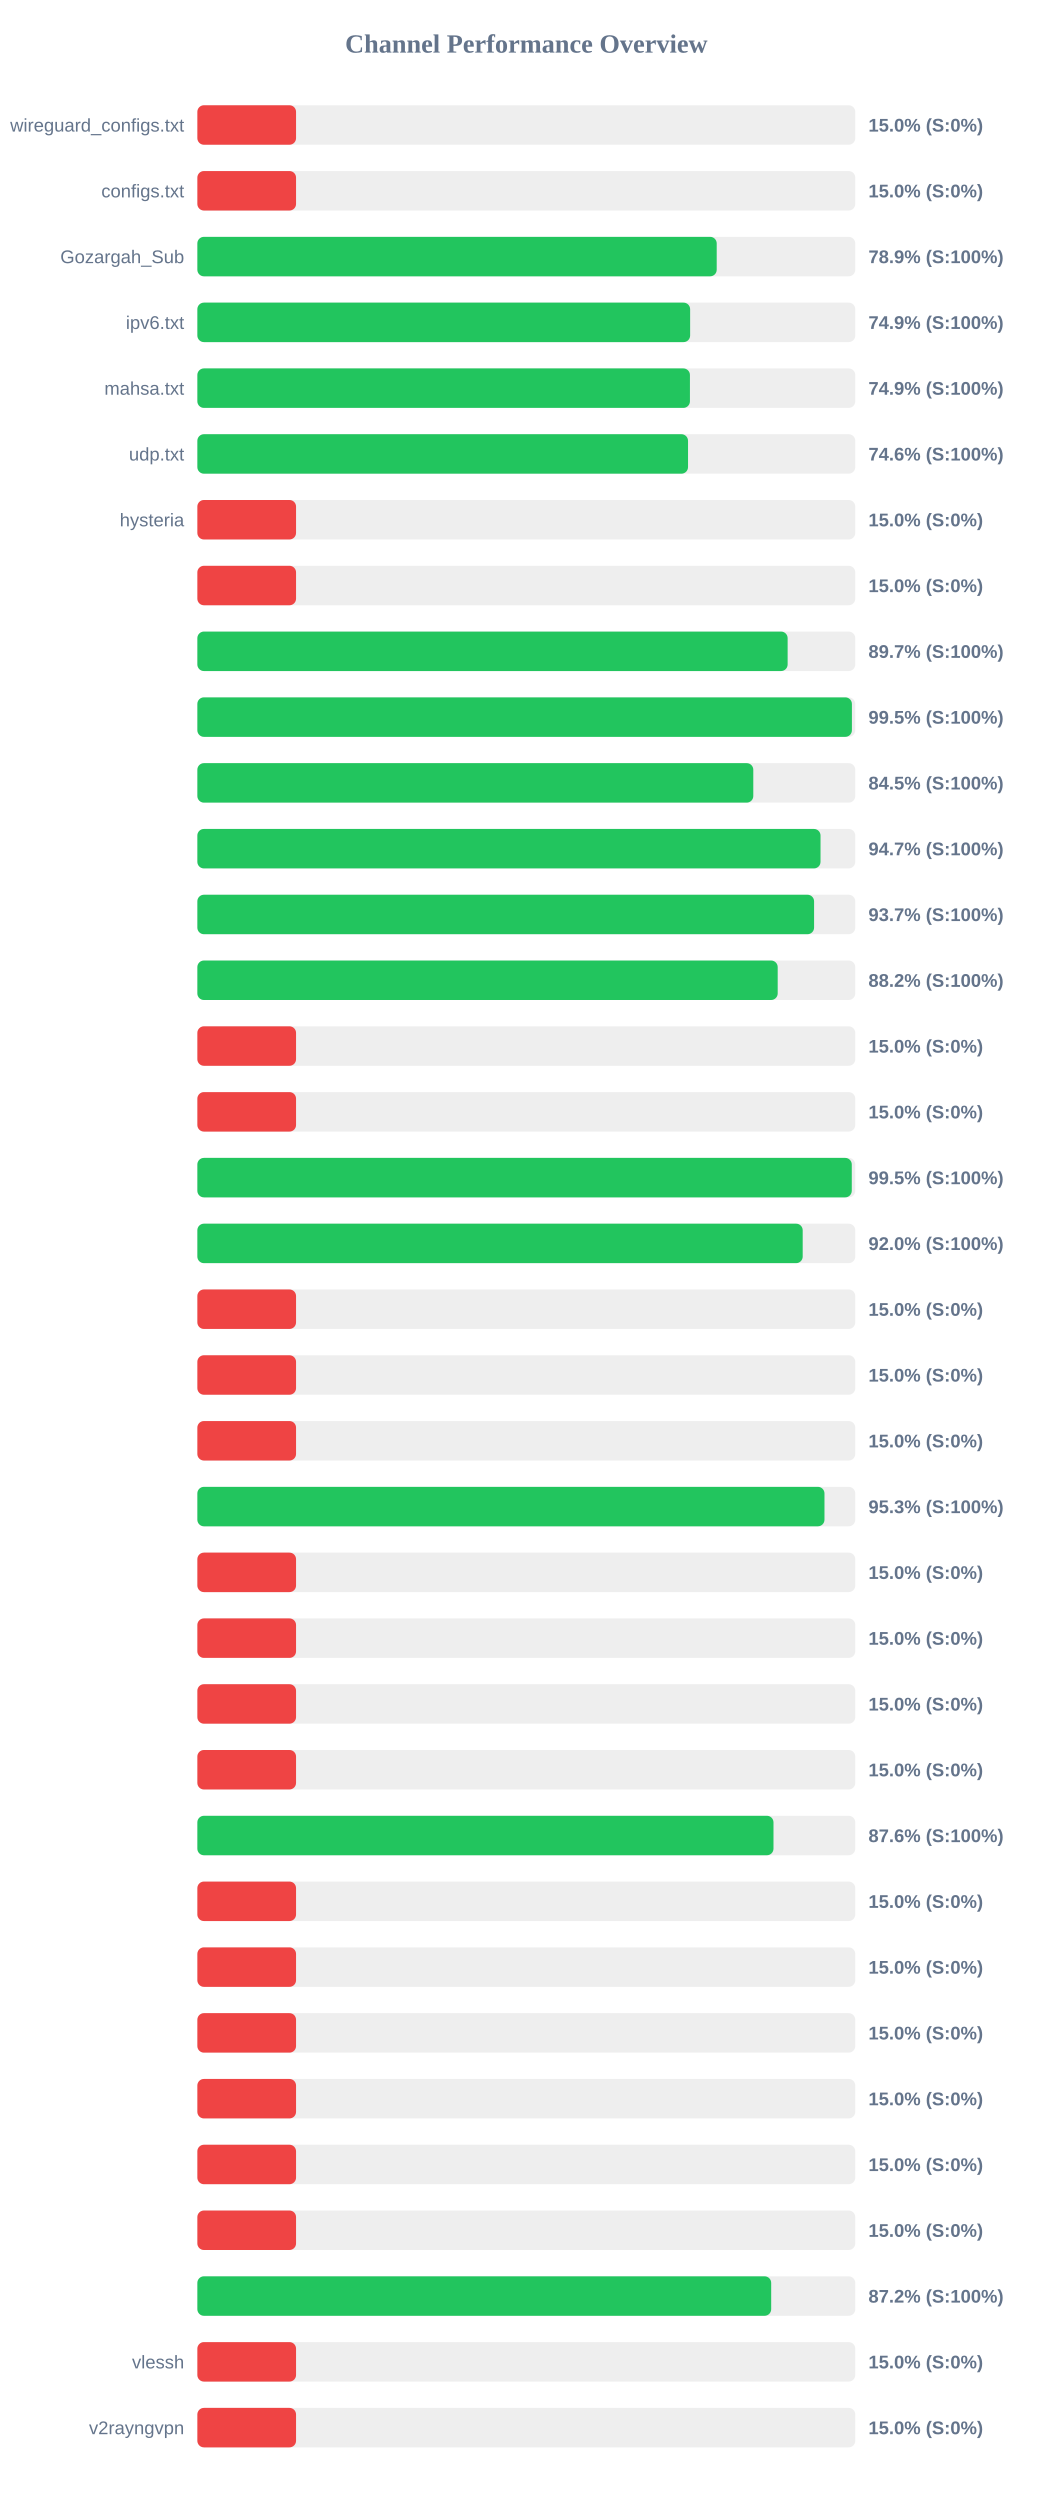
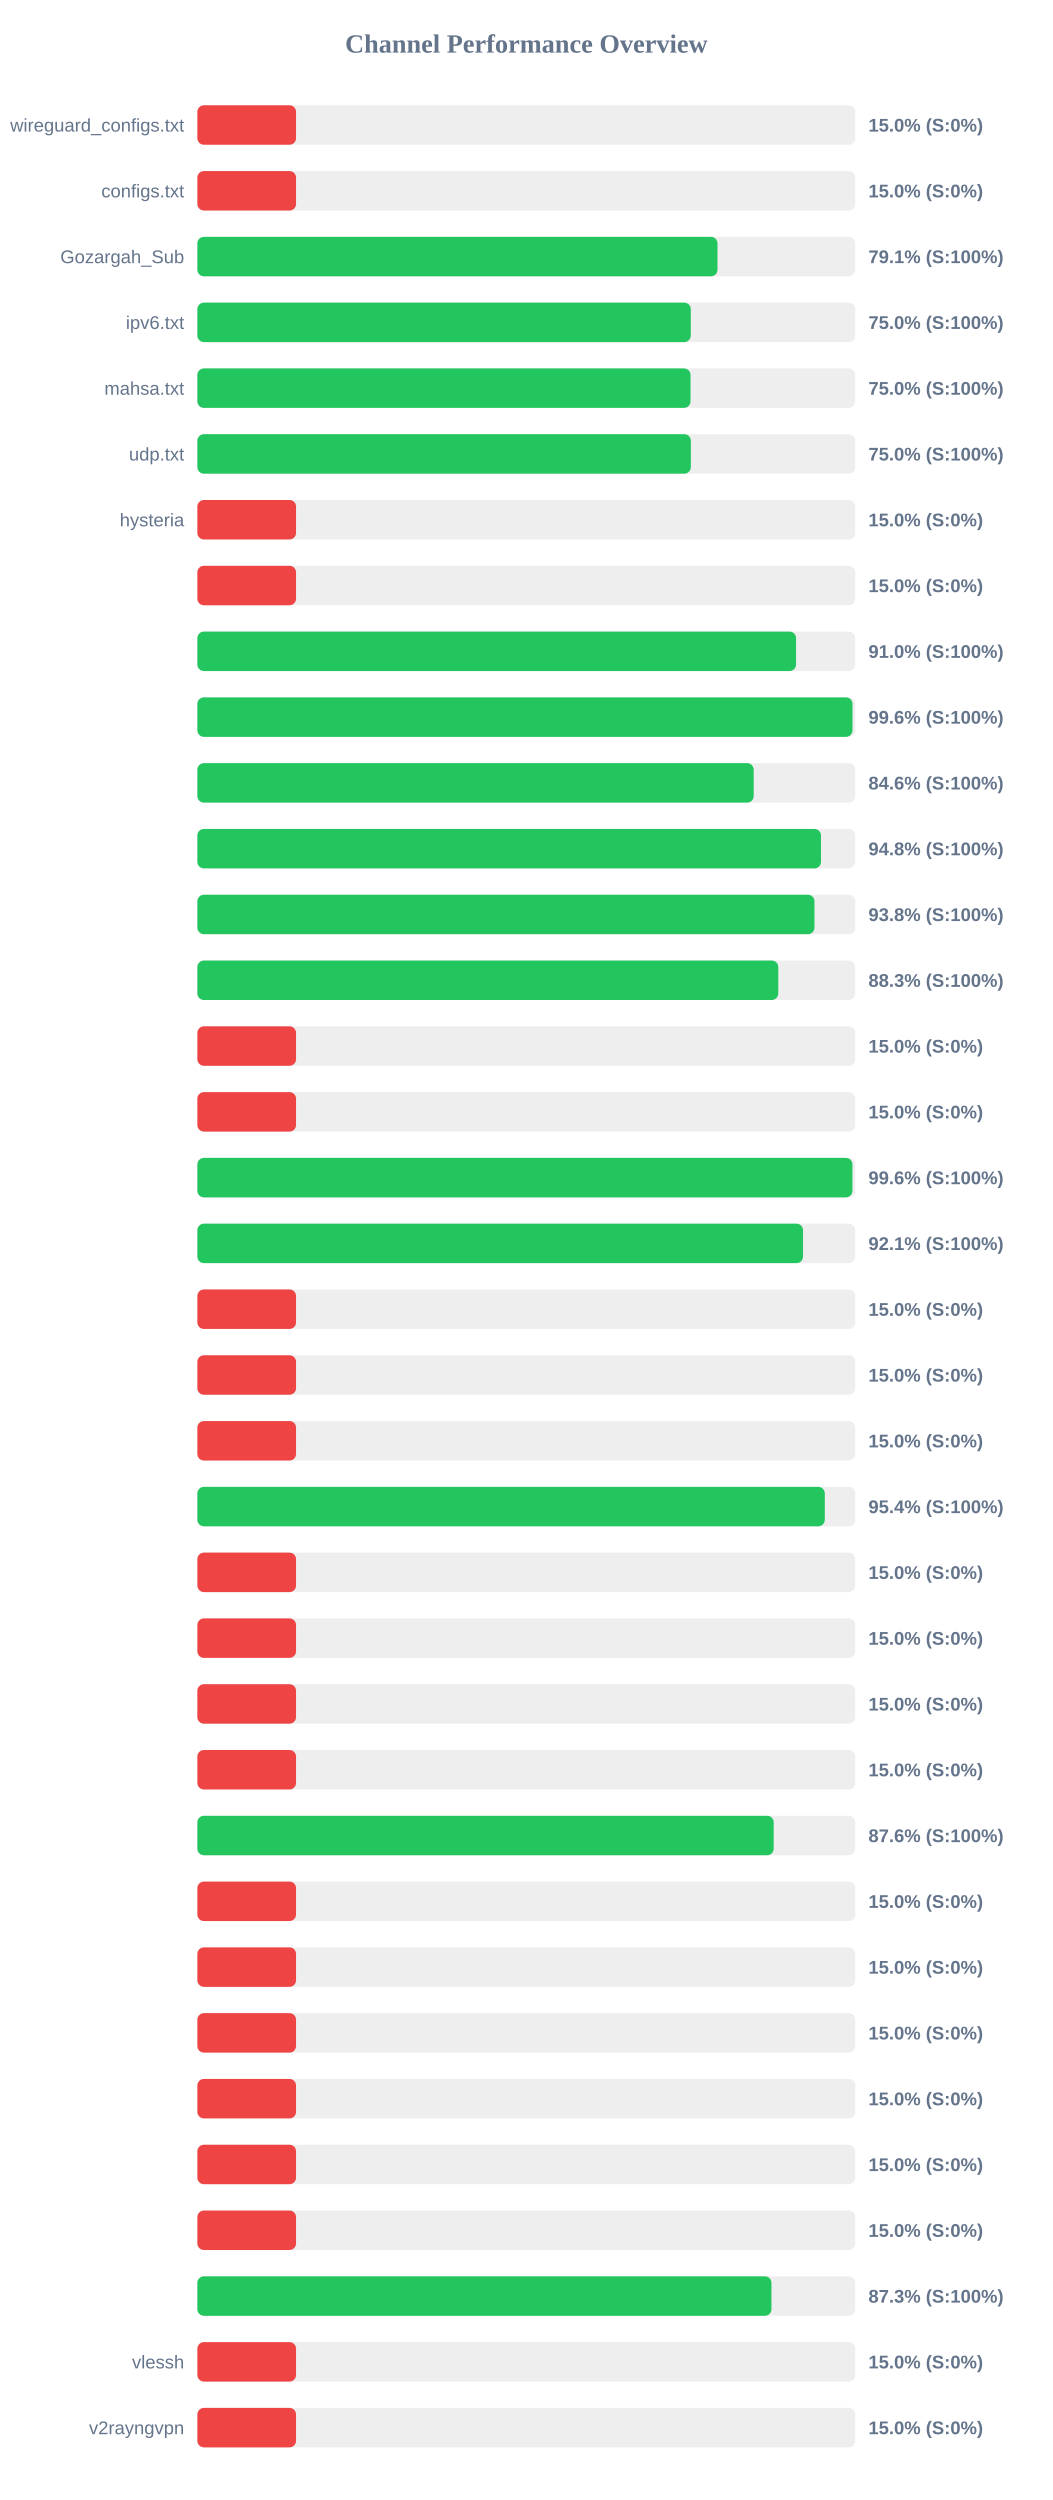
<svg xmlns="http://www.w3.org/2000/svg" width="800" height="1900" version="1.1">
  <style>
        .row { font: 14px Arial; fill: #64748b; }
        .score { font: bold 14px Arial; fill: #64748b; }
    </style>
  <text x="400" y="40" text-anchor="middle" font-size="20px" font-weight="bold" fill="#64748b">Channel Performance Overview</text>
  <rect x="150" y="80" width="500" height="30" fill="#eee" rx="5" />
  <rect x="150" y="80" width="75.0" height="30" fill="#ef4444" rx="5" />
  <text x="140" y="100" text-anchor="end" class="row">wireguard_configs.txt</text>
  <text x="660" y="100" text-anchor="start" class="score">15.0% (S:0%)</text>
  <rect x="150" y="130" width="500" height="30" fill="#eee" rx="5" />
  <rect x="150" y="130" width="75.0" height="30" fill="#ef4444" rx="5" />
  <text x="140" y="150" text-anchor="end" class="row">configs.txt</text>
  <text x="660" y="150" text-anchor="start" class="score">15.0% (S:0%)</text>
  <rect x="150" y="180" width="500" height="30" fill="#eee" rx="5" />
-   <rect x="150" y="180" width="394.7" height="30" fill="#22c55e" rx="5" />
+   <rect x="150" y="180" width="395.3" height="30" fill="#22c55e" rx="5" />
  <text x="140" y="200" text-anchor="end" class="row">Gozargah_Sub</text>
-   <text x="660" y="200" text-anchor="start" class="score">78.9% (S:100%)</text>
+   <text x="660" y="200" text-anchor="start" class="score">79.1% (S:100%)</text>
  <rect x="150" y="230" width="500" height="30" fill="#eee" rx="5" />
-   <rect x="150" y="230" width="374.5" height="30" fill="#22c55e" rx="5" />
+   <rect x="150" y="230" width="375.0" height="30" fill="#22c55e" rx="5" />
  <text x="140" y="250" text-anchor="end" class="row">ipv6.txt</text>
-   <text x="660" y="250" text-anchor="start" class="score">74.9% (S:100%)</text>
+   <text x="660" y="250" text-anchor="start" class="score">75.0% (S:100%)</text>
  <rect x="150" y="280" width="500" height="30" fill="#eee" rx="5" />
-   <rect x="150" y="280" width="374.35" height="30" fill="#22c55e" rx="5" />
+   <rect x="150" y="280" width="374.8" height="30" fill="#22c55e" rx="5" />
  <text x="140" y="300" text-anchor="end" class="row">mahsa.txt</text>
-   <text x="660" y="300" text-anchor="start" class="score">74.9% (S:100%)</text>
+   <text x="660" y="300" text-anchor="start" class="score">75.0% (S:100%)</text>
  <rect x="150" y="330" width="500" height="30" fill="#eee" rx="5" />
-   <rect x="150" y="330" width="372.9" height="30" fill="#22c55e" rx="5" />
+   <rect x="150" y="330" width="375.05" height="30" fill="#22c55e" rx="5" />
  <text x="140" y="350" text-anchor="end" class="row">udp.txt</text>
-   <text x="660" y="350" text-anchor="start" class="score">74.6% (S:100%)</text>
+   <text x="660" y="350" text-anchor="start" class="score">75.0% (S:100%)</text>
  <rect x="150" y="380" width="500" height="30" fill="#eee" rx="5" />
  <rect x="150" y="380" width="75.0" height="30" fill="#ef4444" rx="5" />
  <text x="140" y="400" text-anchor="end" class="row">hysteria</text>
  <text x="660" y="400" text-anchor="start" class="score">15.0% (S:0%)</text>
  <rect x="150" y="430" width="500" height="30" fill="#eee" rx="5" />
  <rect x="150" y="430" width="75.0" height="30" fill="#ef4444" rx="5" />
  <text x="140" y="450" text-anchor="end" class="row" />
  <text x="660" y="450" text-anchor="start" class="score">15.0% (S:0%)</text>
  <rect x="150" y="480" width="500" height="30" fill="#eee" rx="5" />
-   <rect x="150" y="480" width="448.6" height="30" fill="#22c55e" rx="5" />
+   <rect x="150" y="480" width="455.0" height="30" fill="#22c55e" rx="5" />
  <text x="140" y="500" text-anchor="end" class="row" />
-   <text x="660" y="500" text-anchor="start" class="score">89.7% (S:100%)</text>
+   <text x="660" y="500" text-anchor="start" class="score">91.0% (S:100%)</text>
  <rect x="150" y="530" width="500" height="30" fill="#eee" rx="5" />
-   <rect x="150" y="530" width="497.45" height="30" fill="#22c55e" rx="5" />
+   <rect x="150" y="530" width="497.9" height="30" fill="#22c55e" rx="5" />
  <text x="140" y="550" text-anchor="end" class="row" />
-   <text x="660" y="550" text-anchor="start" class="score">99.5% (S:100%)</text>
+   <text x="660" y="550" text-anchor="start" class="score">99.6% (S:100%)</text>
  <rect x="150" y="580" width="500" height="30" fill="#eee" rx="5" />
-   <rect x="150" y="580" width="422.5" height="30" fill="#22c55e" rx="5" />
+   <rect x="150" y="580" width="422.8" height="30" fill="#22c55e" rx="5" />
  <text x="140" y="600" text-anchor="end" class="row" />
-   <text x="660" y="600" text-anchor="start" class="score">84.5% (S:100%)</text>
+   <text x="660" y="600" text-anchor="start" class="score">84.6% (S:100%)</text>
  <rect x="150" y="630" width="500" height="30" fill="#eee" rx="5" />
-   <rect x="150" y="630" width="473.6" height="30" fill="#22c55e" rx="5" />
+   <rect x="150" y="630" width="473.95" height="30" fill="#22c55e" rx="5" />
  <text x="140" y="650" text-anchor="end" class="row" />
-   <text x="660" y="650" text-anchor="start" class="score">94.7% (S:100%)</text>
+   <text x="660" y="650" text-anchor="start" class="score">94.8% (S:100%)</text>
  <rect x="150" y="680" width="500" height="30" fill="#eee" rx="5" />
-   <rect x="150" y="680" width="468.7" height="30" fill="#22c55e" rx="5" />
+   <rect x="150" y="680" width="469.0" height="30" fill="#22c55e" rx="5" />
  <text x="140" y="700" text-anchor="end" class="row" />
-   <text x="660" y="700" text-anchor="start" class="score">93.7% (S:100%)</text>
+   <text x="660" y="700" text-anchor="start" class="score">93.8% (S:100%)</text>
  <rect x="150" y="730" width="500" height="30" fill="#eee" rx="5" />
-   <rect x="150" y="730" width="441.05" height="30" fill="#22c55e" rx="5" />
+   <rect x="150" y="730" width="441.5" height="30" fill="#22c55e" rx="5" />
  <text x="140" y="750" text-anchor="end" class="row" />
-   <text x="660" y="750" text-anchor="start" class="score">88.2% (S:100%)</text>
+   <text x="660" y="750" text-anchor="start" class="score">88.3% (S:100%)</text>
  <rect x="150" y="780" width="500" height="30" fill="#eee" rx="5" />
  <rect x="150" y="780" width="75.0" height="30" fill="#ef4444" rx="5" />
  <text x="140" y="800" text-anchor="end" class="row" />
  <text x="660" y="800" text-anchor="start" class="score">15.0% (S:0%)</text>
  <rect x="150" y="830" width="500" height="30" fill="#eee" rx="5" />
  <rect x="150" y="830" width="75.0" height="30" fill="#ef4444" rx="5" />
  <text x="140" y="850" text-anchor="end" class="row" />
  <text x="660" y="850" text-anchor="start" class="score">15.0% (S:0%)</text>
  <rect x="150" y="880" width="500" height="30" fill="#eee" rx="5" />
-   <rect x="150" y="880" width="497.35" height="30" fill="#22c55e" rx="5" />
+   <rect x="150" y="880" width="497.85" height="30" fill="#22c55e" rx="5" />
  <text x="140" y="900" text-anchor="end" class="row" />
-   <text x="660" y="900" text-anchor="start" class="score">99.5% (S:100%)</text>
+   <text x="660" y="900" text-anchor="start" class="score">99.6% (S:100%)</text>
  <rect x="150" y="930" width="500" height="30" fill="#eee" rx="5" />
-   <rect x="150" y="930" width="460.05" height="30" fill="#22c55e" rx="5" />
+   <rect x="150" y="930" width="460.3" height="30" fill="#22c55e" rx="5" />
  <text x="140" y="950" text-anchor="end" class="row" />
-   <text x="660" y="950" text-anchor="start" class="score">92.0% (S:100%)</text>
+   <text x="660" y="950" text-anchor="start" class="score">92.1% (S:100%)</text>
  <rect x="150" y="980" width="500" height="30" fill="#eee" rx="5" />
  <rect x="150" y="980" width="75.0" height="30" fill="#ef4444" rx="5" />
  <text x="140" y="1000" text-anchor="end" class="row" />
  <text x="660" y="1000" text-anchor="start" class="score">15.0% (S:0%)</text>
  <rect x="150" y="1030" width="500" height="30" fill="#eee" rx="5" />
  <rect x="150" y="1030" width="75.0" height="30" fill="#ef4444" rx="5" />
  <text x="140" y="1050" text-anchor="end" class="row" />
  <text x="660" y="1050" text-anchor="start" class="score">15.0% (S:0%)</text>
  <rect x="150" y="1080" width="500" height="30" fill="#eee" rx="5" />
  <rect x="150" y="1080" width="75.0" height="30" fill="#ef4444" rx="5" />
  <text x="140" y="1100" text-anchor="end" class="row" />
  <text x="660" y="1100" text-anchor="start" class="score">15.0% (S:0%)</text>
  <rect x="150" y="1130" width="500" height="30" fill="#eee" rx="5" />
-   <rect x="150" y="1130" width="476.6" height="30" fill="#22c55e" rx="5" />
+   <rect x="150" y="1130" width="476.85" height="30" fill="#22c55e" rx="5" />
  <text x="140" y="1150" text-anchor="end" class="row" />
-   <text x="660" y="1150" text-anchor="start" class="score">95.3% (S:100%)</text>
+   <text x="660" y="1150" text-anchor="start" class="score">95.4% (S:100%)</text>
  <rect x="150" y="1180" width="500" height="30" fill="#eee" rx="5" />
  <rect x="150" y="1180" width="75.0" height="30" fill="#ef4444" rx="5" />
  <text x="140" y="1200" text-anchor="end" class="row" />
  <text x="660" y="1200" text-anchor="start" class="score">15.0% (S:0%)</text>
  <rect x="150" y="1230" width="500" height="30" fill="#eee" rx="5" />
  <rect x="150" y="1230" width="75.0" height="30" fill="#ef4444" rx="5" />
  <text x="140" y="1250" text-anchor="end" class="row" />
  <text x="660" y="1250" text-anchor="start" class="score">15.0% (S:0%)</text>
  <rect x="150" y="1280" width="500" height="30" fill="#eee" rx="5" />
  <rect x="150" y="1280" width="75.0" height="30" fill="#ef4444" rx="5" />
  <text x="140" y="1300" text-anchor="end" class="row" />
  <text x="660" y="1300" text-anchor="start" class="score">15.0% (S:0%)</text>
  <rect x="150" y="1330" width="500" height="30" fill="#eee" rx="5" />
  <rect x="150" y="1330" width="75.0" height="30" fill="#ef4444" rx="5" />
  <text x="140" y="1350" text-anchor="end" class="row" />
  <text x="660" y="1350" text-anchor="start" class="score">15.0% (S:0%)</text>
  <rect x="150" y="1380" width="500" height="30" fill="#eee" rx="5" />
-   <rect x="150" y="1380" width="437.85" height="30" fill="#22c55e" rx="5" />
+   <rect x="150" y="1380" width="438.0" height="30" fill="#22c55e" rx="5" />
  <text x="140" y="1400" text-anchor="end" class="row" />
  <text x="660" y="1400" text-anchor="start" class="score">87.6% (S:100%)</text>
  <rect x="150" y="1430" width="500" height="30" fill="#eee" rx="5" />
  <rect x="150" y="1430" width="75.0" height="30" fill="#ef4444" rx="5" />
  <text x="140" y="1450" text-anchor="end" class="row" />
  <text x="660" y="1450" text-anchor="start" class="score">15.0% (S:0%)</text>
  <rect x="150" y="1480" width="500" height="30" fill="#eee" rx="5" />
  <rect x="150" y="1480" width="75.0" height="30" fill="#ef4444" rx="5" />
  <text x="140" y="1500" text-anchor="end" class="row" />
  <text x="660" y="1500" text-anchor="start" class="score">15.0% (S:0%)</text>
  <rect x="150" y="1530" width="500" height="30" fill="#eee" rx="5" />
  <rect x="150" y="1530" width="75.0" height="30" fill="#ef4444" rx="5" />
  <text x="140" y="1550" text-anchor="end" class="row" />
  <text x="660" y="1550" text-anchor="start" class="score">15.0% (S:0%)</text>
  <rect x="150" y="1580" width="500" height="30" fill="#eee" rx="5" />
  <rect x="150" y="1580" width="75.0" height="30" fill="#ef4444" rx="5" />
  <text x="140" y="1600" text-anchor="end" class="row" />
  <text x="660" y="1600" text-anchor="start" class="score">15.0% (S:0%)</text>
  <rect x="150" y="1630" width="500" height="30" fill="#eee" rx="5" />
  <rect x="150" y="1630" width="75.0" height="30" fill="#ef4444" rx="5" />
  <text x="140" y="1650" text-anchor="end" class="row" />
  <text x="660" y="1650" text-anchor="start" class="score">15.0% (S:0%)</text>
  <rect x="150" y="1680" width="500" height="30" fill="#eee" rx="5" />
  <rect x="150" y="1680" width="75.0" height="30" fill="#ef4444" rx="5" />
  <text x="140" y="1700" text-anchor="end" class="row" />
  <text x="660" y="1700" text-anchor="start" class="score">15.0% (S:0%)</text>
  <rect x="150" y="1730" width="500" height="30" fill="#eee" rx="5" />
-   <rect x="150" y="1730" width="436.1" height="30" fill="#22c55e" rx="5" />
+   <rect x="150" y="1730" width="436.3" height="30" fill="#22c55e" rx="5" />
  <text x="140" y="1750" text-anchor="end" class="row" />
-   <text x="660" y="1750" text-anchor="start" class="score">87.2% (S:100%)</text>
+   <text x="660" y="1750" text-anchor="start" class="score">87.3% (S:100%)</text>
  <rect x="150" y="1780" width="500" height="30" fill="#eee" rx="5" />
  <rect x="150" y="1780" width="75.0" height="30" fill="#ef4444" rx="5" />
  <text x="140" y="1800" text-anchor="end" class="row">vlessh</text>
  <text x="660" y="1800" text-anchor="start" class="score">15.0% (S:0%)</text>
  <rect x="150" y="1830" width="500" height="30" fill="#eee" rx="5" />
  <rect x="150" y="1830" width="75.0" height="30" fill="#ef4444" rx="5" />
  <text x="140" y="1850" text-anchor="end" class="row">v2rayngvpn</text>
  <text x="660" y="1850" text-anchor="start" class="score">15.0% (S:0%)</text>
</svg>
